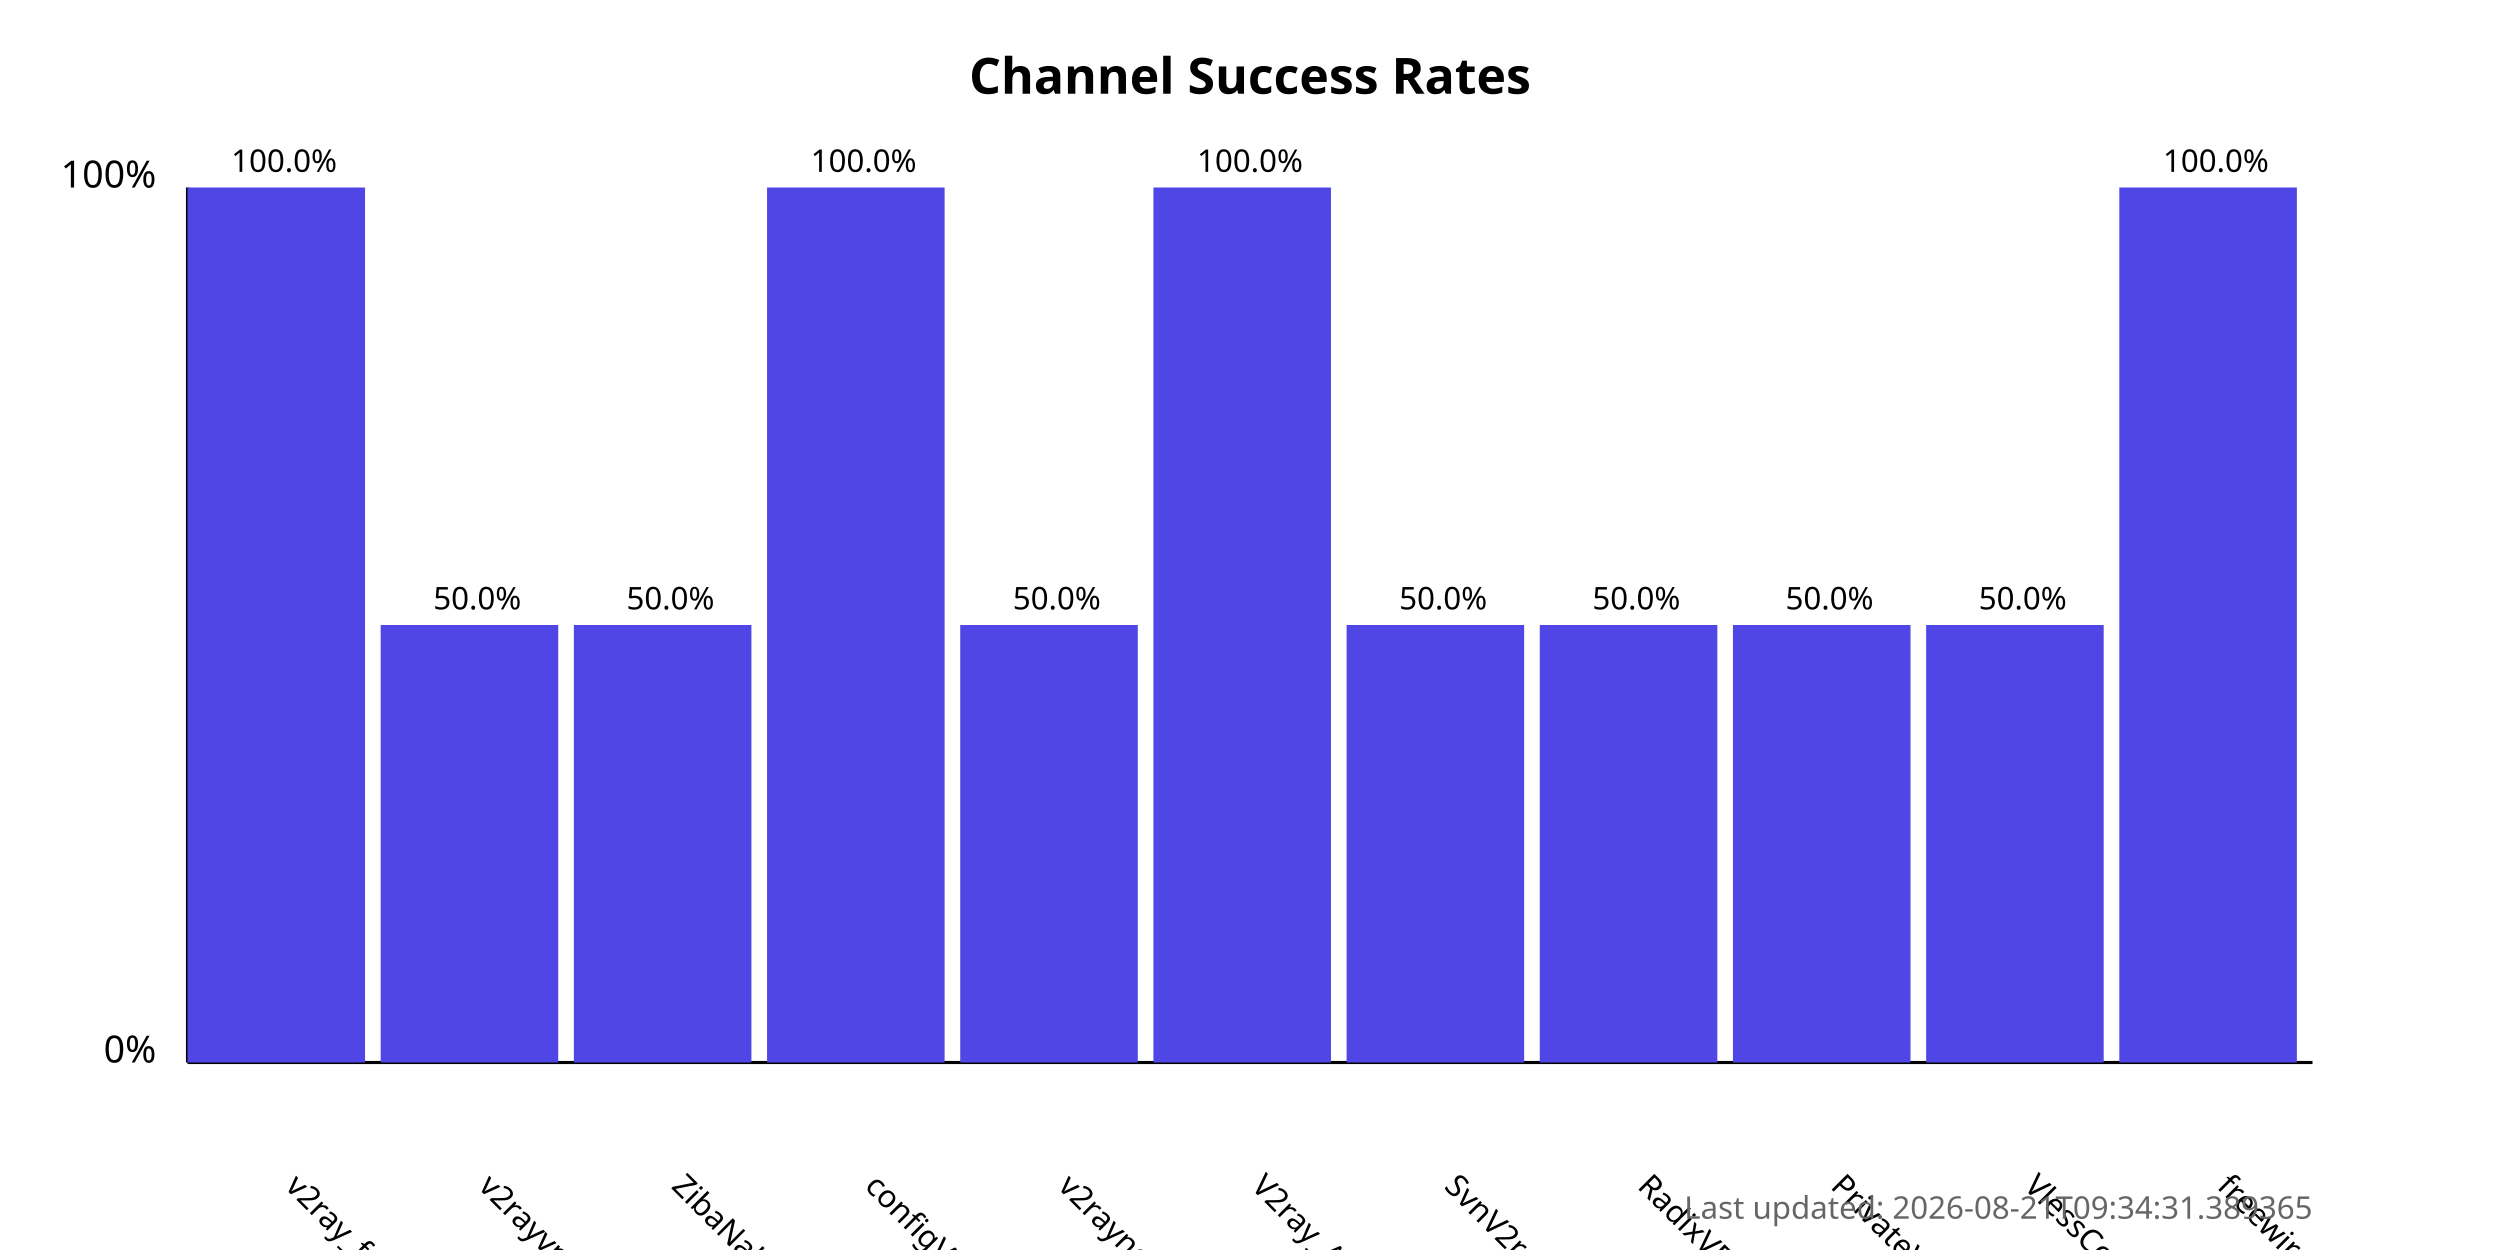
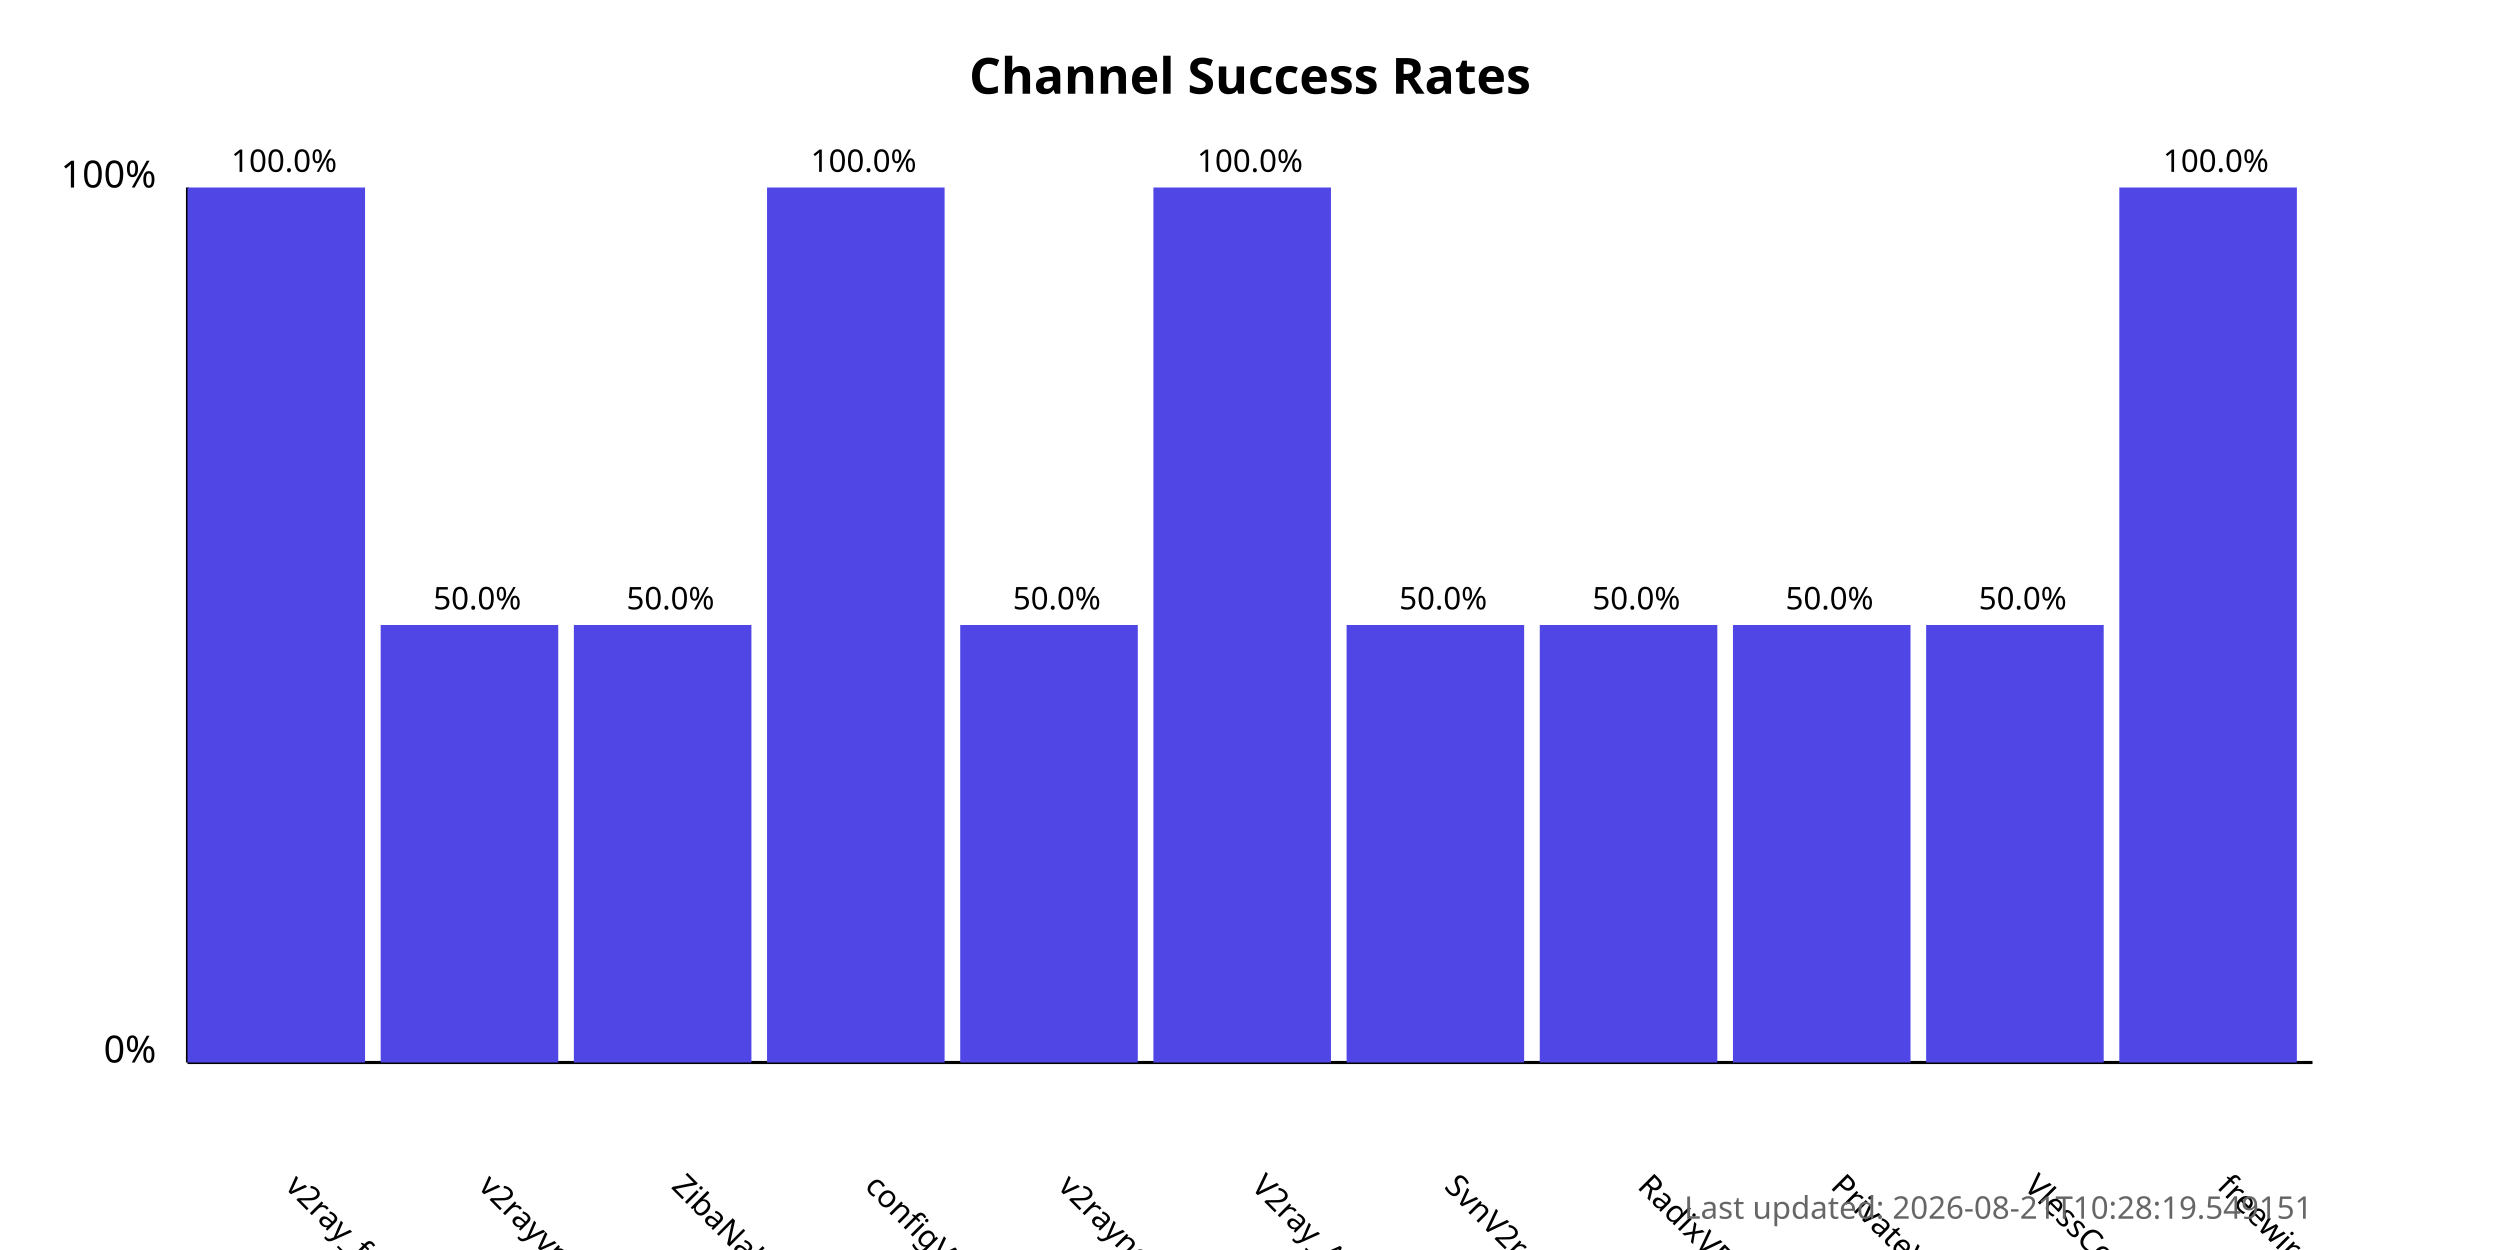
<svg xmlns="http://www.w3.org/2000/svg" width="800" height="400">
  <style>
            .chart-title { font: bold 16px sans-serif; }
            .axis-label { font: 12px sans-serif; }
            .tick-label { font: 10px sans-serif; }
            .bar { fill: #4f46e5; }
            .bar:hover { fill: #6366f1; }
            .timestamp { font: 10px sans-serif; fill: #666; }
        </style>
  <text x="400.0" y="30" text-anchor="middle" class="chart-title">
            Channel Success Rates
        </text>
  <line x1="60" y1="340" x2="60" y2="60" stroke="black" stroke-width="1" />
  <line x1="60" y1="340" x2="740" y2="340" stroke="black" stroke-width="1" />
  <text x="50" y="340" text-anchor="end" class="axis-label">0%</text>
  <text x="50" y="60" text-anchor="end" class="axis-label">100%</text>
  <g>
    <rect x="60" y="60.0" width="56.818" height="280.0" class="bar" />
    <text x="90.909" y="380" transform="rotate(45, 90.90909, 380)" text-anchor="start" class="tick-label">
                v2ray_free_conf
            </text>
    <text x="90.909" y="55.0" text-anchor="middle" class="tick-label">
                100.0%
            </text>
  </g>
  <g>
    <rect x="121.818" y="200.0" width="56.818" height="140.0" class="bar" />
    <text x="152.727" y="380" transform="rotate(45, 152.7273, 380)" text-anchor="start" class="tick-label">
                v2rayvpno
            </text>
    <text x="152.727" y="195.0" text-anchor="middle" class="tick-label">
                50.0%
            </text>
  </g>
  <g>
    <rect x="183.636" y="200.0" width="56.818" height="140.0" class="bar" />
    <text x="214.545" y="380" transform="rotate(45, 214.5455, 380)" text-anchor="start" class="tick-label">
                ZibaNabz
            </text>
    <text x="214.545" y="195.0" text-anchor="middle" class="tick-label">
                50.0%
            </text>
  </g>
  <g>
    <rect x="245.455" y="60.0" width="56.818" height="280.0" class="bar" />
    <text x="276.364" y="380" transform="rotate(45, 276.3636, 380)" text-anchor="start" class="tick-label">
                configV2rayForFree
            </text>
    <text x="276.364" y="55.0" text-anchor="middle" class="tick-label">
                100.0%
            </text>
  </g>
  <g>
    <rect x="307.273" y="200.0" width="56.818" height="140.0" class="bar" />
    <text x="338.182" y="380" transform="rotate(45, 338.1818, 380)" text-anchor="start" class="tick-label">
                v2rayngvpn
            </text>
    <text x="338.182" y="195.0" text-anchor="middle" class="tick-label">
                50.0%
            </text>
  </g>
  <g>
    <rect x="369.091" y="60.0" width="56.818" height="280.0" class="bar" />
    <text x="400.0" y="380" transform="rotate(45, 400.0, 380)" text-anchor="start" class="tick-label">
                V2ray_Alpha
            </text>
    <text x="400.0" y="55.0" text-anchor="middle" class="tick-label">
                100.0%
            </text>
  </g>
  <g>
    <rect x="430.909" y="200.0" width="56.818" height="140.0" class="bar" />
    <text x="461.818" y="380" transform="rotate(45, 461.8182, 380)" text-anchor="start" class="tick-label">
                SvnV2ray
            </text>
    <text x="461.818" y="195.0" text-anchor="middle" class="tick-label">
                50.0%
            </text>
  </g>
  <g>
    <rect x="492.727" y="200.0" width="56.818" height="140.0" class="bar" />
    <text x="523.636" y="380" transform="rotate(45, 523.6364, 380)" text-anchor="start" class="tick-label">
                RadixVPN
            </text>
    <text x="523.636" y="195.0" text-anchor="middle" class="tick-label">
                50.0%
            </text>
  </g>
  <g>
    <rect x="554.545" y="200.0" width="56.818" height="140.0" class="bar" />
    <text x="585.455" y="380" transform="rotate(45, 585.4545, 380)" text-anchor="start" class="tick-label">
                PrivateVPNs
            </text>
    <text x="585.455" y="195.0" text-anchor="middle" class="tick-label">
                50.0%
            </text>
  </g>
  <g>
    <rect x="616.364" y="200.0" width="56.818" height="140.0" class="bar" />
    <text x="647.273" y="380" transform="rotate(45, 647.2727, 380)" text-anchor="start" class="tick-label">
                VlessConfig
            </text>
    <text x="647.273" y="195.0" text-anchor="middle" class="tick-label">
                50.0%
            </text>
  </g>
  <g>
    <rect x="678.182" y="60.0" width="56.818" height="280.0" class="bar" />
    <text x="709.091" y="380" transform="rotate(45, 709.0909, 380)" text-anchor="start" class="tick-label">
                freewireguard
            </text>
    <text x="709.091" y="55.0" text-anchor="middle" class="tick-label">
                100.0%
            </text>
  </g>
  <text x="740" y="390" text-anchor="end" class="timestamp">
-             Last updated: 2026-08-21T09:34:31.389365
+             Last updated: 2026-08-21T10:28:19.549151
        </text>
</svg>
